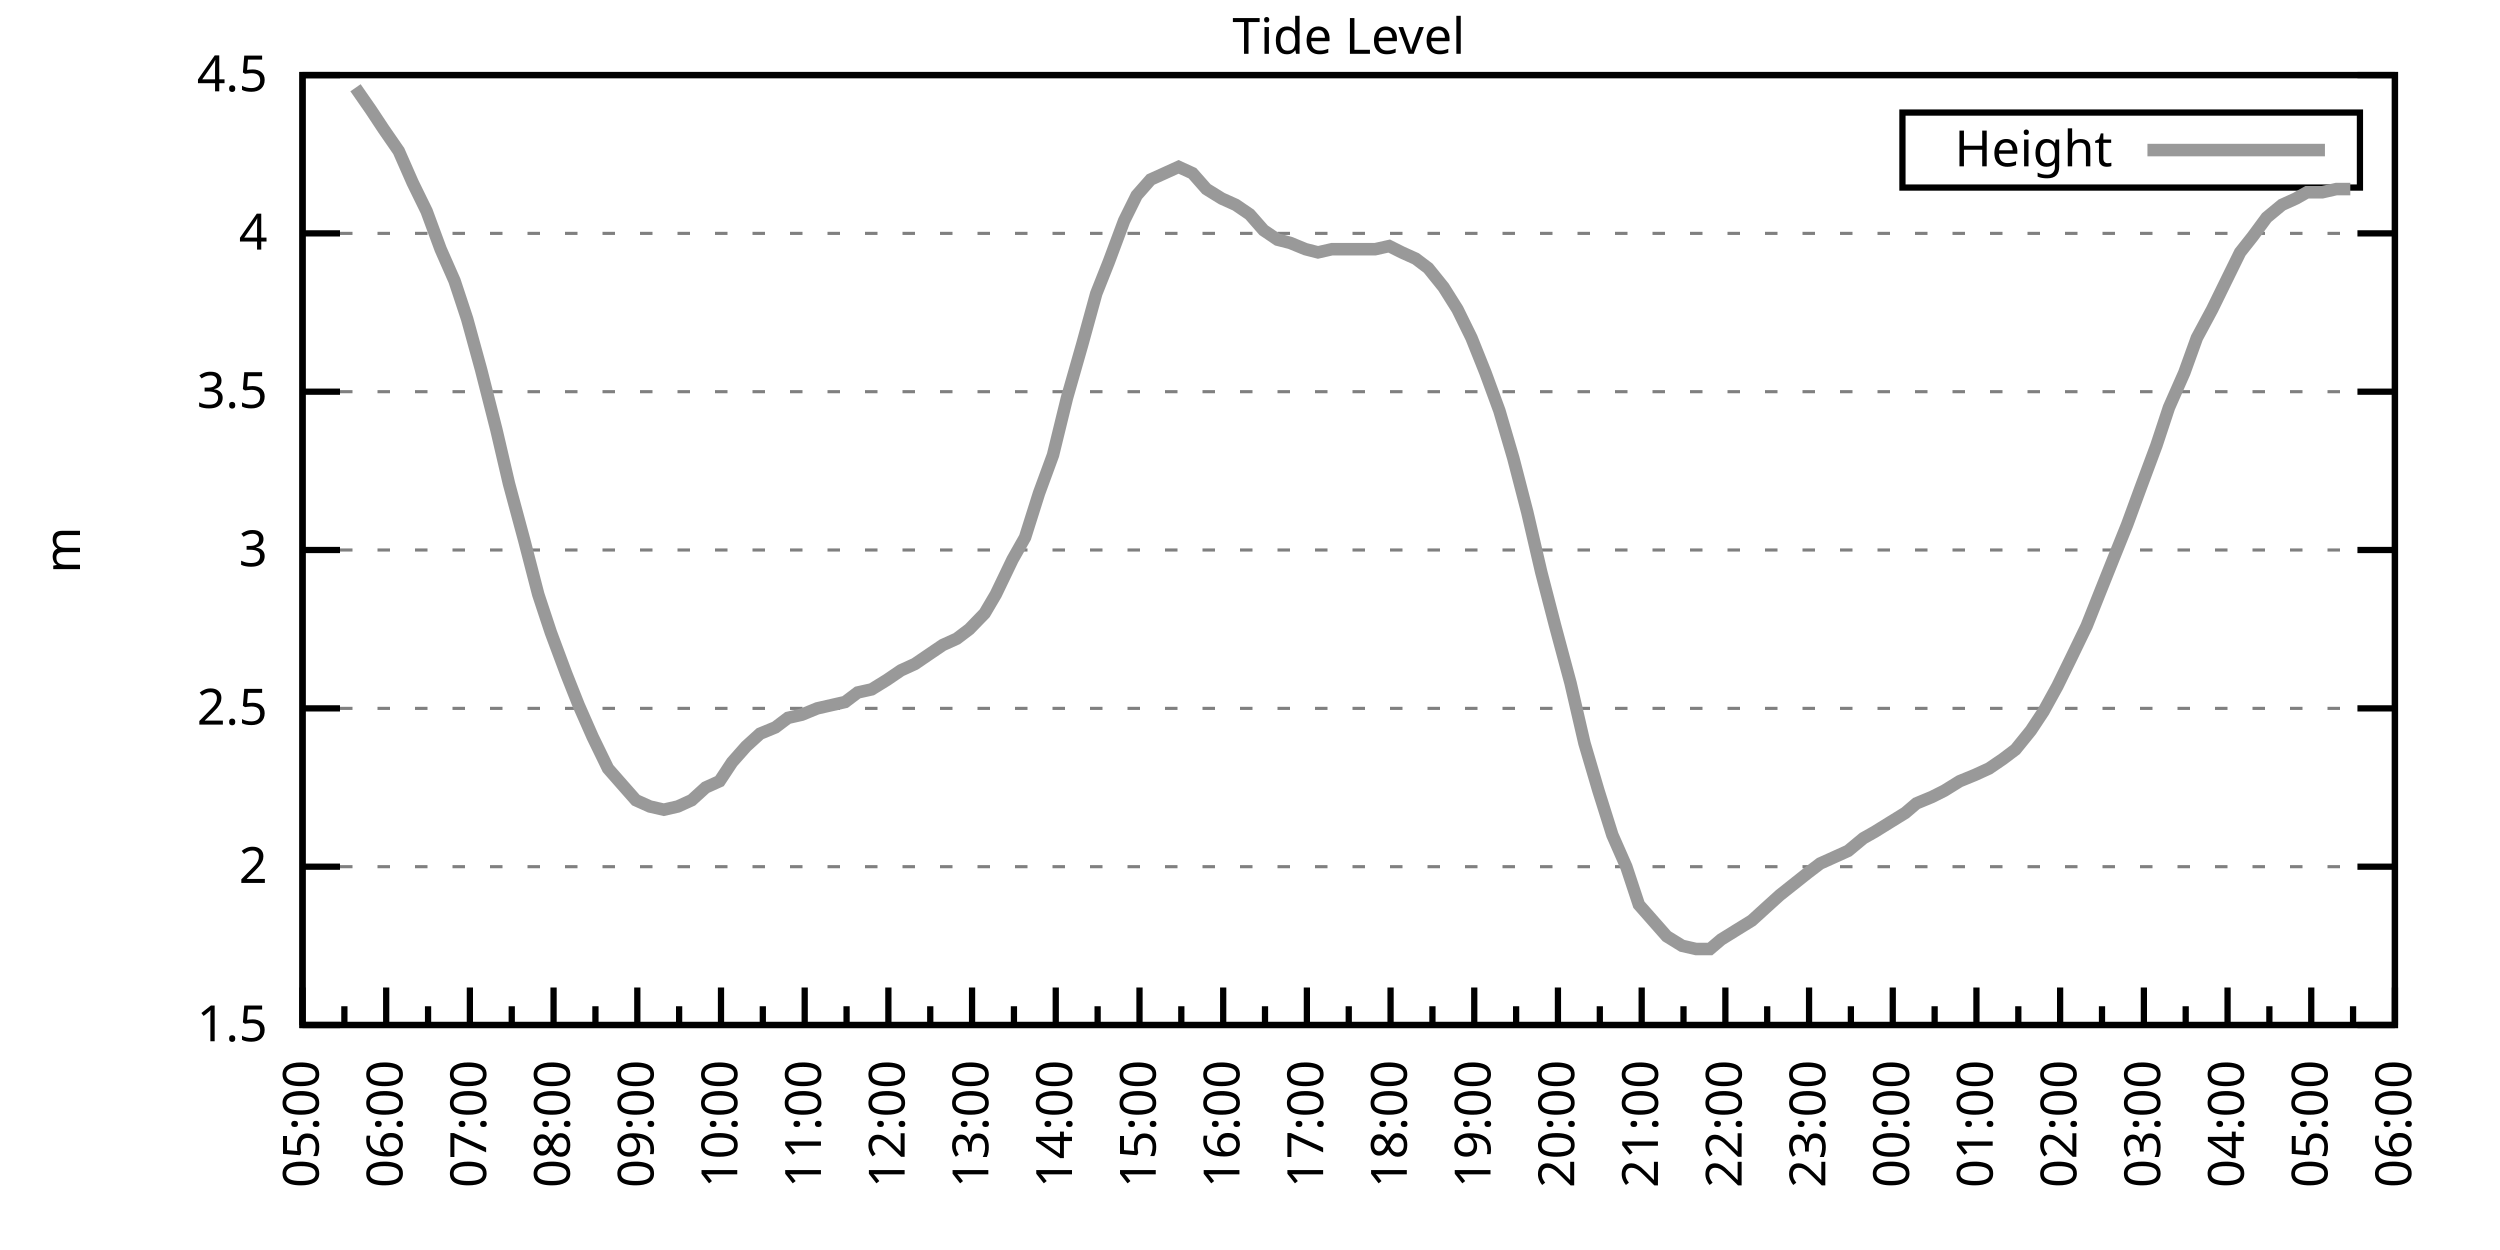
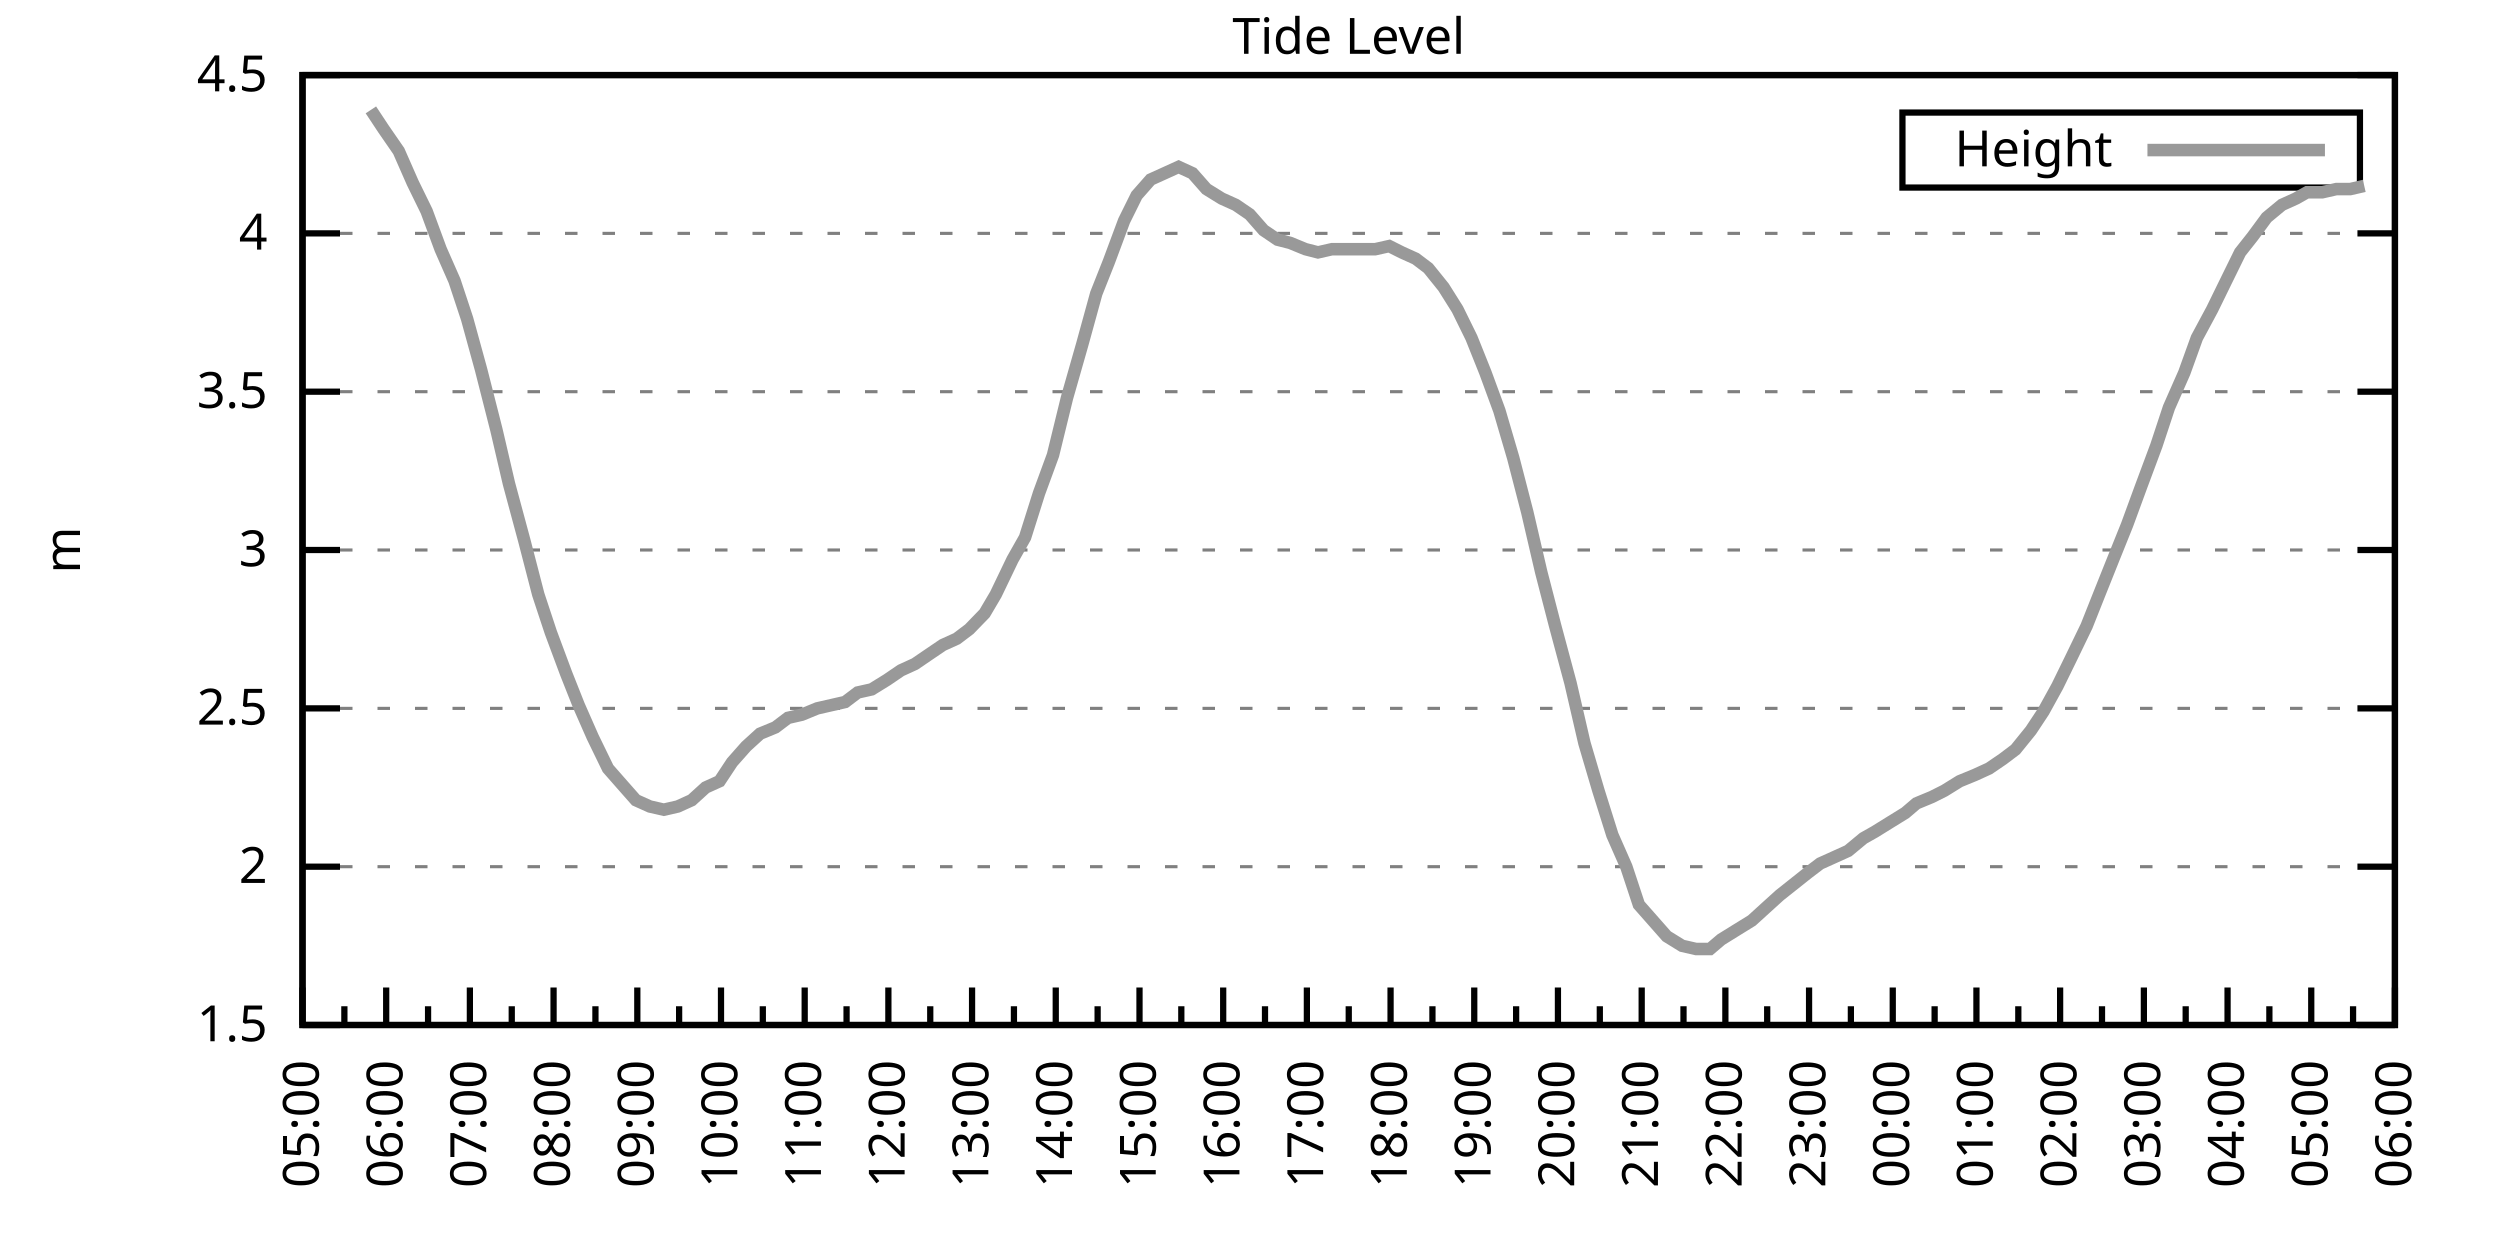
<svg xmlns="http://www.w3.org/2000/svg" xmlns:xlink="http://www.w3.org/1999/xlink" width="400" height="200" viewBox="0 0 400 200">
  <g id="gnuplot_canvas">
    <rect x="0" y="0" width="400" height="200" fill="none" />
    <defs>
      <circle id="gpDot" r="0.5" stroke-width="0.5" stroke="currentColor" />
      <path id="gpPt0" stroke-width="0.333" stroke="currentColor" d="M-1,0 h2 M0,-1 v2" />
      <path id="gpPt1" stroke-width="0.333" stroke="currentColor" d="M-1,-1 L1,1 M1,-1 L-1,1" />
      <path id="gpPt2" stroke-width="0.333" stroke="currentColor" d="M-1,0 L1,0 M0,-1 L0,1 M-1,-1 L1,1 M-1,1 L1,-1" />
      <rect id="gpPt3" stroke-width="0.333" stroke="currentColor" x="-1" y="-1" width="2" height="2" />
      <rect id="gpPt4" stroke-width="0.333" stroke="currentColor" fill="currentColor" x="-1" y="-1" width="2" height="2" />
      <circle id="gpPt5" stroke-width="0.333" stroke="currentColor" cx="0" cy="0" r="1" />
      <use xlink:href="#gpPt5" id="gpPt6" fill="currentColor" stroke="none" />
      <path id="gpPt7" stroke-width="0.333" stroke="currentColor" d="M0,-1.33 L-1.33,0.67 L1.33,0.67 z" />
      <use xlink:href="#gpPt7" id="gpPt8" fill="currentColor" stroke="none" />
      <use xlink:href="#gpPt7" id="gpPt9" stroke="currentColor" transform="rotate(180)" />
      <use xlink:href="#gpPt9" id="gpPt10" fill="currentColor" stroke="none" />
      <use xlink:href="#gpPt3" id="gpPt11" stroke="currentColor" transform="rotate(45)" />
      <use xlink:href="#gpPt11" id="gpPt12" fill="currentColor" stroke="none" />
      <path id="gpPt13" stroke-width="0.333" stroke="currentColor" d="M0,1.330 L1.265,0.411 L0.782,-1.067 L-0.782,-1.076 L-1.265,0.411 z" />
      <use xlink:href="#gpPt13" id="gpPt14" fill="currentColor" stroke="none" />
      <filter id="textbox" filterUnits="objectBoundingBox" x="0" y="0" height="1" width="1">
        <feFlood flood-color="white" flood-opacity="1" result="bgnd" />
        <feComposite in="SourceGraphic" in2="bgnd" operator="atop" />
      </filter>
      <filter id="greybox" filterUnits="objectBoundingBox" x="0" y="0" height="1" width="1">
        <feFlood flood-color="lightgrey" flood-opacity="1" result="grey" />
        <feComposite in="SourceGraphic" in2="grey" operator="atop" />
      </filter>
    </defs>
    <g fill="none" color="white" stroke="currentColor" stroke-width="1.00" stroke-linecap="butt" stroke-linejoin="miter">
</g>
    <g fill="none" color="black" stroke="currentColor" stroke-width="1.00" stroke-linecap="butt" stroke-linejoin="miter">
      <g stroke="none" shape-rendering="crispEdges">
        <polygon fill="rgb(255, 255, 255)" points="48.40,164.00 383.18,164.00 383.18,12.02 48.40,12.02 " />
      </g>
    </g>
    <g fill="none" color="black" stroke="currentColor" stroke-width="1.00" stroke-linecap="butt" stroke-linejoin="miter">
</g>
    <g fill="none" color="black" stroke="black" stroke-width="0.50" stroke-linecap="butt" stroke-linejoin="miter">
</g>
    <g fill="none" color="gray" stroke="currentColor" stroke-width="0.50" stroke-linecap="butt" stroke-linejoin="miter">
      <path stroke="gray" stroke-dasharray="2,4" class="gridline" d="M48.40,164.00 L383.19,164.00  " />
    </g>
    <g fill="none" color="gray" stroke="gray" stroke-width="1.00" stroke-linecap="butt" stroke-linejoin="miter">
</g>
    <g fill="none" color="black" stroke="currentColor" stroke-width="1.00" stroke-linecap="butt" stroke-linejoin="miter">
      <path stroke="black" d="M48.40,164.00 L54.40,164.00 M383.19,164.00 L377.19,164.00  " />
      <g transform="translate(42.80,166.60)" stroke="none" fill="black" font-family="Sans" font-size="8.00" text-anchor="end">
        <text>
          <tspan font-family="Sans"> 1.5</tspan>
        </text>
      </g>
    </g>
    <g fill="none" color="black" stroke="currentColor" stroke-width="1.00" stroke-linecap="butt" stroke-linejoin="miter">
</g>
    <g fill="none" color="black" stroke="black" stroke-width="0.50" stroke-linecap="butt" stroke-linejoin="miter">
</g>
    <g fill="none" color="gray" stroke="currentColor" stroke-width="0.50" stroke-linecap="butt" stroke-linejoin="miter">
      <path stroke="gray" stroke-dasharray="2,4" class="gridline" d="M48.40,138.67 L383.19,138.67  " />
    </g>
    <g fill="none" color="gray" stroke="gray" stroke-width="1.00" stroke-linecap="butt" stroke-linejoin="miter">
</g>
    <g fill="none" color="black" stroke="currentColor" stroke-width="1.00" stroke-linecap="butt" stroke-linejoin="miter">
      <path stroke="black" d="M48.40,138.67 L54.40,138.67 M383.19,138.67 L377.19,138.67  " />
      <g transform="translate(42.80,141.27)" stroke="none" fill="black" font-family="Sans" font-size="8.00" text-anchor="end">
        <text>
          <tspan font-family="Sans"> 2</tspan>
        </text>
      </g>
    </g>
    <g fill="none" color="black" stroke="currentColor" stroke-width="1.00" stroke-linecap="butt" stroke-linejoin="miter">
</g>
    <g fill="none" color="black" stroke="black" stroke-width="0.50" stroke-linecap="butt" stroke-linejoin="miter">
</g>
    <g fill="none" color="gray" stroke="currentColor" stroke-width="0.50" stroke-linecap="butt" stroke-linejoin="miter">
      <path stroke="gray" stroke-dasharray="2,4" class="gridline" d="M48.40,113.34 L383.19,113.34  " />
    </g>
    <g fill="none" color="gray" stroke="gray" stroke-width="1.00" stroke-linecap="butt" stroke-linejoin="miter">
</g>
    <g fill="none" color="black" stroke="currentColor" stroke-width="1.00" stroke-linecap="butt" stroke-linejoin="miter">
      <path stroke="black" d="M48.40,113.34 L54.40,113.34 M383.19,113.34 L377.19,113.34  " />
      <g transform="translate(42.80,115.94)" stroke="none" fill="black" font-family="Sans" font-size="8.00" text-anchor="end">
        <text>
          <tspan font-family="Sans"> 2.5</tspan>
        </text>
      </g>
    </g>
    <g fill="none" color="black" stroke="currentColor" stroke-width="1.00" stroke-linecap="butt" stroke-linejoin="miter">
</g>
    <g fill="none" color="black" stroke="black" stroke-width="0.50" stroke-linecap="butt" stroke-linejoin="miter">
</g>
    <g fill="none" color="gray" stroke="currentColor" stroke-width="0.50" stroke-linecap="butt" stroke-linejoin="miter">
      <path stroke="gray" stroke-dasharray="2,4" class="gridline" d="M48.40,88.00 L383.19,88.00  " />
    </g>
    <g fill="none" color="gray" stroke="gray" stroke-width="1.00" stroke-linecap="butt" stroke-linejoin="miter">
</g>
    <g fill="none" color="black" stroke="currentColor" stroke-width="1.00" stroke-linecap="butt" stroke-linejoin="miter">
      <path stroke="black" d="M48.40,88.00 L54.40,88.00 M383.19,88.00 L377.19,88.00  " />
      <g transform="translate(42.80,90.60)" stroke="none" fill="black" font-family="Sans" font-size="8.00" text-anchor="end">
        <text>
          <tspan font-family="Sans"> 3</tspan>
        </text>
      </g>
    </g>
    <g fill="none" color="black" stroke="currentColor" stroke-width="1.00" stroke-linecap="butt" stroke-linejoin="miter">
</g>
    <g fill="none" color="black" stroke="black" stroke-width="0.50" stroke-linecap="butt" stroke-linejoin="miter">
</g>
    <g fill="none" color="gray" stroke="currentColor" stroke-width="0.50" stroke-linecap="butt" stroke-linejoin="miter">
      <path stroke="gray" stroke-dasharray="2,4" class="gridline" d="M48.40,62.67 L383.19,62.67  " />
    </g>
    <g fill="none" color="gray" stroke="gray" stroke-width="1.00" stroke-linecap="butt" stroke-linejoin="miter">
</g>
    <g fill="none" color="black" stroke="currentColor" stroke-width="1.00" stroke-linecap="butt" stroke-linejoin="miter">
      <path stroke="black" d="M48.40,62.67 L54.40,62.67 M383.19,62.67 L377.19,62.67  " />
      <g transform="translate(42.80,65.27)" stroke="none" fill="black" font-family="Sans" font-size="8.00" text-anchor="end">
        <text>
          <tspan font-family="Sans"> 3.5</tspan>
        </text>
      </g>
    </g>
    <g fill="none" color="black" stroke="currentColor" stroke-width="1.00" stroke-linecap="butt" stroke-linejoin="miter">
</g>
    <g fill="none" color="black" stroke="black" stroke-width="0.50" stroke-linecap="butt" stroke-linejoin="miter">
</g>
    <g fill="none" color="gray" stroke="currentColor" stroke-width="0.50" stroke-linecap="butt" stroke-linejoin="miter">
      <path stroke="gray" stroke-dasharray="2,4" class="gridline" d="M48.40,37.34 L383.19,37.34  " />
    </g>
    <g fill="none" color="gray" stroke="gray" stroke-width="1.00" stroke-linecap="butt" stroke-linejoin="miter">
</g>
    <g fill="none" color="black" stroke="currentColor" stroke-width="1.00" stroke-linecap="butt" stroke-linejoin="miter">
      <path stroke="black" d="M48.40,37.34 L54.40,37.34 M383.19,37.34 L377.19,37.34  " />
      <g transform="translate(42.80,39.94)" stroke="none" fill="black" font-family="Sans" font-size="8.00" text-anchor="end">
        <text>
          <tspan font-family="Sans"> 4</tspan>
        </text>
      </g>
    </g>
    <g fill="none" color="black" stroke="currentColor" stroke-width="1.00" stroke-linecap="butt" stroke-linejoin="miter">
</g>
    <g fill="none" color="black" stroke="black" stroke-width="0.50" stroke-linecap="butt" stroke-linejoin="miter">
</g>
    <g fill="none" color="gray" stroke="currentColor" stroke-width="0.50" stroke-linecap="butt" stroke-linejoin="miter">
      <path stroke="gray" stroke-dasharray="2,4" class="gridline" d="M48.40,12.01 L383.19,12.01  " />
    </g>
    <g fill="none" color="gray" stroke="gray" stroke-width="1.00" stroke-linecap="butt" stroke-linejoin="miter">
</g>
    <g fill="none" color="black" stroke="currentColor" stroke-width="1.00" stroke-linecap="butt" stroke-linejoin="miter">
      <path stroke="black" d="M48.40,12.01 L54.40,12.01 M383.19,12.01 L377.19,12.01  " />
      <g transform="translate(42.80,14.61)" stroke="none" fill="black" font-family="Sans" font-size="8.00" text-anchor="end">
        <text>
          <tspan font-family="Sans"> 4.5</tspan>
        </text>
      </g>
    </g>
    <g fill="none" color="black" stroke="currentColor" stroke-width="1.00" stroke-linecap="butt" stroke-linejoin="miter">
      <path stroke="black" d="M48.40,164.00 L48.40,158.00  " />
      <g transform="translate(51.00,169.60) rotate(270)" stroke="none" fill="black" font-family="Sans" font-size="8.00" text-anchor="end">
        <text>
          <tspan font-family="Sans">05:00</tspan>
        </text>
      </g>
    </g>
    <g fill="none" color="black" stroke="currentColor" stroke-width="1.00" stroke-linecap="butt" stroke-linejoin="miter">
      <path stroke="black" d="M55.10,164.00 L55.10,161.00 M61.79,164.00 L61.79,158.00  " />
      <g transform="translate(64.39,169.60) rotate(270)" stroke="none" fill="black" font-family="Sans" font-size="8.00" text-anchor="end">
        <text>
          <tspan font-family="Sans">06:00</tspan>
        </text>
      </g>
    </g>
    <g fill="none" color="black" stroke="currentColor" stroke-width="1.00" stroke-linecap="butt" stroke-linejoin="miter">
      <path stroke="black" d="M68.49,164.00 L68.49,161.00 M75.18,164.00 L75.18,158.00  " />
      <g transform="translate(77.78,169.60) rotate(270)" stroke="none" fill="black" font-family="Sans" font-size="8.00" text-anchor="end">
        <text>
          <tspan font-family="Sans">07:00</tspan>
        </text>
      </g>
    </g>
    <g fill="none" color="black" stroke="currentColor" stroke-width="1.00" stroke-linecap="butt" stroke-linejoin="miter">
      <path stroke="black" d="M81.88,164.00 L81.88,161.00 M88.57,164.00 L88.57,158.00  " />
      <g transform="translate(91.17,169.60) rotate(270)" stroke="none" fill="black" font-family="Sans" font-size="8.00" text-anchor="end">
        <text>
          <tspan font-family="Sans">08:00</tspan>
        </text>
      </g>
    </g>
    <g fill="none" color="black" stroke="currentColor" stroke-width="1.00" stroke-linecap="butt" stroke-linejoin="miter">
      <path stroke="black" d="M95.27,164.00 L95.27,161.00 M101.97,164.00 L101.97,158.00  " />
      <g transform="translate(104.57,169.60) rotate(270)" stroke="none" fill="black" font-family="Sans" font-size="8.00" text-anchor="end">
        <text>
          <tspan font-family="Sans">09:00</tspan>
        </text>
      </g>
    </g>
    <g fill="none" color="black" stroke="currentColor" stroke-width="1.00" stroke-linecap="butt" stroke-linejoin="miter">
      <path stroke="black" d="M108.66,164.00 L108.66,161.00 M115.36,164.00 L115.36,158.00  " />
      <g transform="translate(117.96,169.60) rotate(270)" stroke="none" fill="black" font-family="Sans" font-size="8.00" text-anchor="end">
        <text>
          <tspan font-family="Sans">10:00</tspan>
        </text>
      </g>
    </g>
    <g fill="none" color="black" stroke="currentColor" stroke-width="1.00" stroke-linecap="butt" stroke-linejoin="miter">
      <path stroke="black" d="M122.05,164.00 L122.05,161.00 M128.75,164.00 L128.75,158.00  " />
      <g transform="translate(131.35,169.60) rotate(270)" stroke="none" fill="black" font-family="Sans" font-size="8.00" text-anchor="end">
        <text>
          <tspan font-family="Sans">11:00</tspan>
        </text>
      </g>
    </g>
    <g fill="none" color="black" stroke="currentColor" stroke-width="1.00" stroke-linecap="butt" stroke-linejoin="miter">
      <path stroke="black" d="M135.45,164.00 L135.45,161.00 M142.14,164.00 L142.14,158.00  " />
      <g transform="translate(144.74,169.60) rotate(270)" stroke="none" fill="black" font-family="Sans" font-size="8.00" text-anchor="end">
        <text>
          <tspan font-family="Sans">12:00</tspan>
        </text>
      </g>
    </g>
    <g fill="none" color="black" stroke="currentColor" stroke-width="1.00" stroke-linecap="butt" stroke-linejoin="miter">
      <path stroke="black" d="M148.84,164.00 L148.84,161.00 M155.53,164.00 L155.53,158.00  " />
      <g transform="translate(158.13,169.60) rotate(270)" stroke="none" fill="black" font-family="Sans" font-size="8.00" text-anchor="end">
        <text>
          <tspan font-family="Sans">13:00</tspan>
        </text>
      </g>
    </g>
    <g fill="none" color="black" stroke="currentColor" stroke-width="1.00" stroke-linecap="butt" stroke-linejoin="miter">
      <path stroke="black" d="M162.23,164.00 L162.23,161.00 M168.92,164.00 L168.92,158.00  " />
      <g transform="translate(171.52,169.60) rotate(270)" stroke="none" fill="black" font-family="Sans" font-size="8.00" text-anchor="end">
        <text>
          <tspan font-family="Sans">14:00</tspan>
        </text>
      </g>
    </g>
    <g fill="none" color="black" stroke="currentColor" stroke-width="1.00" stroke-linecap="butt" stroke-linejoin="miter">
      <path stroke="black" d="M175.62,164.00 L175.62,161.00 M182.32,164.00 L182.32,158.00  " />
      <g transform="translate(184.92,169.60) rotate(270)" stroke="none" fill="black" font-family="Sans" font-size="8.00" text-anchor="end">
        <text>
          <tspan font-family="Sans">15:00</tspan>
        </text>
      </g>
    </g>
    <g fill="none" color="black" stroke="currentColor" stroke-width="1.00" stroke-linecap="butt" stroke-linejoin="miter">
      <path stroke="black" d="M189.01,164.00 L189.01,161.00 M195.71,164.00 L195.71,158.00  " />
      <g transform="translate(198.31,169.60) rotate(270)" stroke="none" fill="black" font-family="Sans" font-size="8.00" text-anchor="end">
        <text>
          <tspan font-family="Sans">16:00</tspan>
        </text>
      </g>
    </g>
    <g fill="none" color="black" stroke="currentColor" stroke-width="1.00" stroke-linecap="butt" stroke-linejoin="miter">
      <path stroke="black" d="M202.40,164.00 L202.40,161.00 M209.10,164.00 L209.10,158.00  " />
      <g transform="translate(211.70,169.60) rotate(270)" stroke="none" fill="black" font-family="Sans" font-size="8.00" text-anchor="end">
        <text>
          <tspan font-family="Sans">17:00</tspan>
        </text>
      </g>
    </g>
    <g fill="none" color="black" stroke="currentColor" stroke-width="1.00" stroke-linecap="butt" stroke-linejoin="miter">
      <path stroke="black" d="M215.80,164.00 L215.80,161.00 M222.49,164.00 L222.49,158.00  " />
      <g transform="translate(225.09,169.60) rotate(270)" stroke="none" fill="black" font-family="Sans" font-size="8.00" text-anchor="end">
        <text>
          <tspan font-family="Sans">18:00</tspan>
        </text>
      </g>
    </g>
    <g fill="none" color="black" stroke="currentColor" stroke-width="1.00" stroke-linecap="butt" stroke-linejoin="miter">
      <path stroke="black" d="M229.19,164.00 L229.19,161.00 M235.88,164.00 L235.88,158.00  " />
      <g transform="translate(238.48,169.60) rotate(270)" stroke="none" fill="black" font-family="Sans" font-size="8.00" text-anchor="end">
        <text>
          <tspan font-family="Sans">19:00</tspan>
        </text>
      </g>
    </g>
    <g fill="none" color="black" stroke="currentColor" stroke-width="1.00" stroke-linecap="butt" stroke-linejoin="miter">
      <path stroke="black" d="M242.58,164.00 L242.58,161.00 M249.27,164.00 L249.27,158.00  " />
      <g transform="translate(251.87,169.60) rotate(270)" stroke="none" fill="black" font-family="Sans" font-size="8.00" text-anchor="end">
        <text>
          <tspan font-family="Sans">20:00</tspan>
        </text>
      </g>
    </g>
    <g fill="none" color="black" stroke="currentColor" stroke-width="1.00" stroke-linecap="butt" stroke-linejoin="miter">
      <path stroke="black" d="M255.97,164.00 L255.97,161.00 M262.67,164.00 L262.67,158.00  " />
      <g transform="translate(265.27,169.60) rotate(270)" stroke="none" fill="black" font-family="Sans" font-size="8.00" text-anchor="end">
        <text>
          <tspan font-family="Sans">21:00</tspan>
        </text>
      </g>
    </g>
    <g fill="none" color="black" stroke="currentColor" stroke-width="1.00" stroke-linecap="butt" stroke-linejoin="miter">
      <path stroke="black" d="M269.36,164.00 L269.36,161.00 M276.06,164.00 L276.06,158.00  " />
      <g transform="translate(278.66,169.60) rotate(270)" stroke="none" fill="black" font-family="Sans" font-size="8.00" text-anchor="end">
        <text>
          <tspan font-family="Sans">22:00</tspan>
        </text>
      </g>
    </g>
    <g fill="none" color="black" stroke="currentColor" stroke-width="1.00" stroke-linecap="butt" stroke-linejoin="miter">
      <path stroke="black" d="M282.75,164.00 L282.75,161.00 M289.45,164.00 L289.45,158.00  " />
      <g transform="translate(292.05,169.60) rotate(270)" stroke="none" fill="black" font-family="Sans" font-size="8.00" text-anchor="end">
        <text>
          <tspan font-family="Sans">23:00</tspan>
        </text>
      </g>
    </g>
    <g fill="none" color="black" stroke="currentColor" stroke-width="1.00" stroke-linecap="butt" stroke-linejoin="miter">
      <path stroke="black" d="M296.14,164.00 L296.14,161.00 M302.84,164.00 L302.84,158.00  " />
      <g transform="translate(305.44,169.60) rotate(270)" stroke="none" fill="black" font-family="Sans" font-size="8.00" text-anchor="end">
        <text>
          <tspan font-family="Sans">00:00</tspan>
        </text>
      </g>
    </g>
    <g fill="none" color="black" stroke="currentColor" stroke-width="1.00" stroke-linecap="butt" stroke-linejoin="miter">
      <path stroke="black" d="M309.54,164.00 L309.54,161.00 M316.23,164.00 L316.23,158.00  " />
      <g transform="translate(318.83,169.60) rotate(270)" stroke="none" fill="black" font-family="Sans" font-size="8.00" text-anchor="end">
        <text>
          <tspan font-family="Sans">01:00</tspan>
        </text>
      </g>
    </g>
    <g fill="none" color="black" stroke="currentColor" stroke-width="1.00" stroke-linecap="butt" stroke-linejoin="miter">
      <path stroke="black" d="M322.93,164.00 L322.93,161.00 M329.62,164.00 L329.62,158.00  " />
      <g transform="translate(332.22,169.60) rotate(270)" stroke="none" fill="black" font-family="Sans" font-size="8.00" text-anchor="end">
        <text>
          <tspan font-family="Sans">02:00</tspan>
        </text>
      </g>
    </g>
    <g fill="none" color="black" stroke="currentColor" stroke-width="1.00" stroke-linecap="butt" stroke-linejoin="miter">
      <path stroke="black" d="M336.32,164.00 L336.32,161.00 M343.02,164.00 L343.02,158.00  " />
      <g transform="translate(345.62,169.60) rotate(270)" stroke="none" fill="black" font-family="Sans" font-size="8.00" text-anchor="end">
        <text>
          <tspan font-family="Sans">03:00</tspan>
        </text>
      </g>
    </g>
    <g fill="none" color="black" stroke="currentColor" stroke-width="1.00" stroke-linecap="butt" stroke-linejoin="miter">
      <path stroke="black" d="M349.71,164.00 L349.71,161.00 M356.41,164.00 L356.41,158.00  " />
      <g transform="translate(359.01,169.60) rotate(270)" stroke="none" fill="black" font-family="Sans" font-size="8.00" text-anchor="end">
        <text>
          <tspan font-family="Sans">04:00</tspan>
        </text>
      </g>
    </g>
    <g fill="none" color="black" stroke="currentColor" stroke-width="1.00" stroke-linecap="butt" stroke-linejoin="miter">
      <path stroke="black" d="M363.10,164.00 L363.10,161.00 M369.80,164.00 L369.80,158.00  " />
      <g transform="translate(372.40,169.60) rotate(270)" stroke="none" fill="black" font-family="Sans" font-size="8.00" text-anchor="end">
        <text>
          <tspan font-family="Sans">05:00</tspan>
        </text>
      </g>
    </g>
    <g fill="none" color="black" stroke="currentColor" stroke-width="1.00" stroke-linecap="butt" stroke-linejoin="miter">
      <path stroke="black" d="M376.49,164.00 L376.49,161.00 M383.19,164.00 L383.19,158.00  " />
      <g transform="translate(385.79,169.60) rotate(270)" stroke="none" fill="black" font-family="Sans" font-size="8.00" text-anchor="end">
        <text>
          <tspan font-family="Sans">06:00</tspan>
        </text>
      </g>
    </g>
    <g fill="none" color="black" stroke="currentColor" stroke-width="1.00" stroke-linecap="butt" stroke-linejoin="miter">
</g>
    <g fill="none" color="black" stroke="currentColor" stroke-width="1.00" stroke-linecap="butt" stroke-linejoin="miter">
      <path stroke="black" d="M48.40,12.01 L48.40,164.00 L383.19,164.00 L383.19,12.01 L48.40,12.01 Z  " />
    </g>
    <g fill="none" color="black" stroke="currentColor" stroke-width="1.00" stroke-linecap="butt" stroke-linejoin="miter">
      <g transform="translate(12.80,88.01) rotate(270)" stroke="none" fill="black" font-family="Sans" font-size="8.00" text-anchor="middle">
        <text>
          <tspan font-family="Sans">m</tspan>
        </text>
      </g>
    </g>
    <g fill="none" color="black" stroke="currentColor" stroke-width="1.00" stroke-linecap="butt" stroke-linejoin="miter">
</g>
    <g fill="none" color="black" stroke="currentColor" stroke-width="1.00" stroke-linecap="butt" stroke-linejoin="miter">
      <path stroke="black" d="M304.39,30.01 L304.39,18.01 L377.59,18.01 L377.59,30.01 L304.39,30.01 Z  " />
    </g>
    <g id="Tide_level_plot_1">
      <g fill="none" color="white" stroke="black" stroke-width="2.00" stroke-linecap="butt" stroke-linejoin="miter">
</g>
      <g fill="none" color="black" stroke="currentColor" stroke-width="2.00" stroke-linecap="butt" stroke-linejoin="miter">
        <g transform="translate(337.99,26.61)" stroke="none" fill="black" font-family="Sans" font-size="8.00" text-anchor="end">
          <text>
            <tspan font-family="Sans">Height</tspan>
          </text>
        </g>
      </g>
      <g fill="none" color="black" stroke="currentColor" stroke-width="2.00" stroke-linecap="butt" stroke-linejoin="miter">
-         <path stroke="rgb(153, 153, 153)" d="M343.59,24.01 L371.99,24.01 M56.88,14.04 L59.34,17.58 L61.35,20.62 L63.80,24.17 L66.03,29.24 L68.26,33.80   L70.50,39.87 L72.73,44.94 L74.74,51.02 L76.97,59.13 L79.42,68.75 L81.43,77.37 L83.89,86.49 L86.12,95.10   L88.13,101.18 L90.58,107.76 L92.59,112.83 L94.82,117.90 L97.28,122.96 L99.51,125.50 L101.74,128.03 L103.98,129.04   L106.21,129.55 L108.44,129.04 L110.67,128.03 L112.90,126.00 L115.13,124.99 L117.14,121.95 L119.38,119.42 L121.61,117.39   L124.06,116.38 L126.07,114.86 L128.30,114.35 L130.76,113.34 L132.99,112.83 L135.22,112.32 L137.23,110.80 L139.46,110.30   L141.92,108.78 L144.15,107.26 L146.38,106.24 L148.61,104.72 L150.85,103.20 L153.08,102.19 L155.09,100.67 L157.54,98.14   L159.33,95.10 L162.01,89.52 L164.01,85.98 L166.25,78.89 L168.48,72.81 L170.71,63.69 L173.17,55.07 L175.40,46.97   L177.41,41.90 L179.86,35.32 L181.87,31.26 L184.10,28.73 L186.33,27.72 L188.57,26.70 L190.80,27.72 L193.03,30.25   L195.48,31.77 L197.72,32.78 L199.95,34.30 L202.18,36.84 L204.41,38.35 L206.42,38.86 L208.88,39.87 L210.88,40.38   L213.12,39.87 L215.35,39.87 L217.58,39.87 L220.04,39.87 L222.27,39.37 L224.28,40.38 L226.51,41.39 L228.52,42.91   L230.97,45.95 L233.20,49.50 L235.44,54.06 L237.67,59.63 L239.90,65.71 L242.13,73.31 L244.36,81.93 L246.60,91.55   L248.83,100.16 L251.28,109.28 L253.51,118.91 L255.75,126.51 L257.98,133.60 L260.21,138.67 L262.22,144.75 L264.45,147.28   L266.68,149.81 L269.14,151.33 L271.37,151.84 L273.60,151.84 L275.39,150.32 L277.84,148.80 L280.30,147.28 L282.53,145.25   L284.76,143.23 L289.23,139.68 L291.23,138.16 L293.47,137.15 L295.70,136.14 L298.15,134.11 L299.94,133.10 L302.39,131.58   L304.85,130.06 L306.63,128.54 L309.09,127.52 L311.10,126.51 L313.55,124.99 L316.01,123.98 L318.24,122.96 L320.47,121.44   L322.48,119.92 L324.94,116.88 L326.95,113.84 L329.18,109.79 L331.41,105.23 L333.86,100.16 L335.87,95.10 L338.10,89.52   L340.34,83.95 L342.57,77.87 L345.02,71.29 L347.03,65.21 L349.49,59.63 L351.50,54.06 L353.95,49.50 L356.18,44.94   L358.42,40.38 L360.42,37.85 L362.66,34.81 L365.11,32.78 L367.34,31.77 L369.13,30.76 L371.58,30.76 L373.82,30.25   L376.05,30.25  " />
+         <path stroke="rgb(153, 153, 153)" d="M343.59,24.01 L371.99,24.01 M59.34,17.58 L61.35,20.62 L63.80,24.17 L66.03,29.24 L68.26,33.80 L70.50,39.87   L72.73,44.94 L74.74,51.02 L76.97,59.13 L79.42,68.75 L81.43,77.37 L83.89,86.49 L86.12,95.10 L88.13,101.18   L90.58,107.76 L92.59,112.83 L94.82,117.90 L97.28,122.96 L99.51,125.50 L101.74,128.03 L103.98,129.04 L106.21,129.55   L108.44,129.04 L110.67,128.03 L112.90,126.00 L115.13,124.99 L117.14,121.95 L119.38,119.42 L121.61,117.39 L124.06,116.38   L126.07,114.86 L128.30,114.35 L130.76,113.34 L132.99,112.83 L135.22,112.32 L137.23,110.80 L139.46,110.30 L141.92,108.78   L144.15,107.26 L146.38,106.24 L148.61,104.72 L150.85,103.20 L153.08,102.19 L155.09,100.67 L157.54,98.14 L159.33,95.10   L162.01,89.52 L164.01,85.98 L166.25,78.89 L168.48,72.81 L170.71,63.69 L173.17,55.07 L175.40,46.97 L177.41,41.90   L179.86,35.32 L181.87,31.26 L184.10,28.73 L186.33,27.72 L188.57,26.70 L190.80,27.72 L193.03,30.25 L195.48,31.77   L197.72,32.78 L199.95,34.30 L202.18,36.84 L204.41,38.35 L206.42,38.86 L208.88,39.87 L210.88,40.38 L213.12,39.87   L215.35,39.87 L217.58,39.87 L220.04,39.87 L222.27,39.37 L224.28,40.38 L226.51,41.39 L228.52,42.91 L230.97,45.95   L233.20,49.50 L235.44,54.06 L237.67,59.63 L239.90,65.71 L242.13,73.31 L244.36,81.93 L246.60,91.55 L248.83,100.16   L251.28,109.28 L253.51,118.91 L255.75,126.51 L257.98,133.60 L260.21,138.67 L262.22,144.75 L264.45,147.28 L266.68,149.81   L269.14,151.33 L271.37,151.84 L273.60,151.84 L275.39,150.32 L277.84,148.80 L280.30,147.28 L282.53,145.25 L284.76,143.23   L289.23,139.68 L291.23,138.16 L293.47,137.15 L295.70,136.14 L298.15,134.11 L299.94,133.10 L302.39,131.58 L304.85,130.06   L306.63,128.54 L309.09,127.52 L311.10,126.51 L313.55,124.99 L316.01,123.98 L318.24,122.96 L320.47,121.44 L322.48,119.92   L324.94,116.88 L326.95,113.84 L329.18,109.79 L331.41,105.23 L333.86,100.16 L335.87,95.10 L338.10,89.52 L340.34,83.95   L342.57,77.87 L345.02,71.29 L347.03,65.21 L349.49,59.63 L351.50,54.06 L353.95,49.50 L356.18,44.94 L358.42,40.38   L360.42,37.85 L362.66,34.81 L365.11,32.78 L367.34,31.77 L369.13,30.76 L371.58,30.76 L373.82,30.25 L376.05,30.25   L378.28,29.74  " />
      </g>
    </g>
    <g fill="none" color="black" stroke="currentColor" stroke-width="2.00" stroke-linecap="butt" stroke-linejoin="miter">
</g>
    <g fill="none" color="black" stroke="black" stroke-width="1.00" stroke-linecap="butt" stroke-linejoin="miter">
</g>
    <g fill="none" color="black" stroke="currentColor" stroke-width="1.00" stroke-linecap="butt" stroke-linejoin="miter">
      <path stroke="black" d="M48.40,12.01 L48.40,164.00 L383.19,164.00 L383.19,12.01 L48.40,12.01 Z  " />
    </g>
    <g fill="none" color="black" stroke="currentColor" stroke-width="1.00" stroke-linecap="butt" stroke-linejoin="miter">
      <g transform="translate(215.79,8.61)" stroke="none" fill="black" font-family="Sans" font-size="8.00" text-anchor="middle">
        <text>
          <tspan font-family="Sans">Tide Level</tspan>
        </text>
      </g>
    </g>
    <g fill="none" color="black" stroke="currentColor" stroke-width="1.00" stroke-linecap="butt" stroke-linejoin="miter">
</g>
  </g>
</svg>
